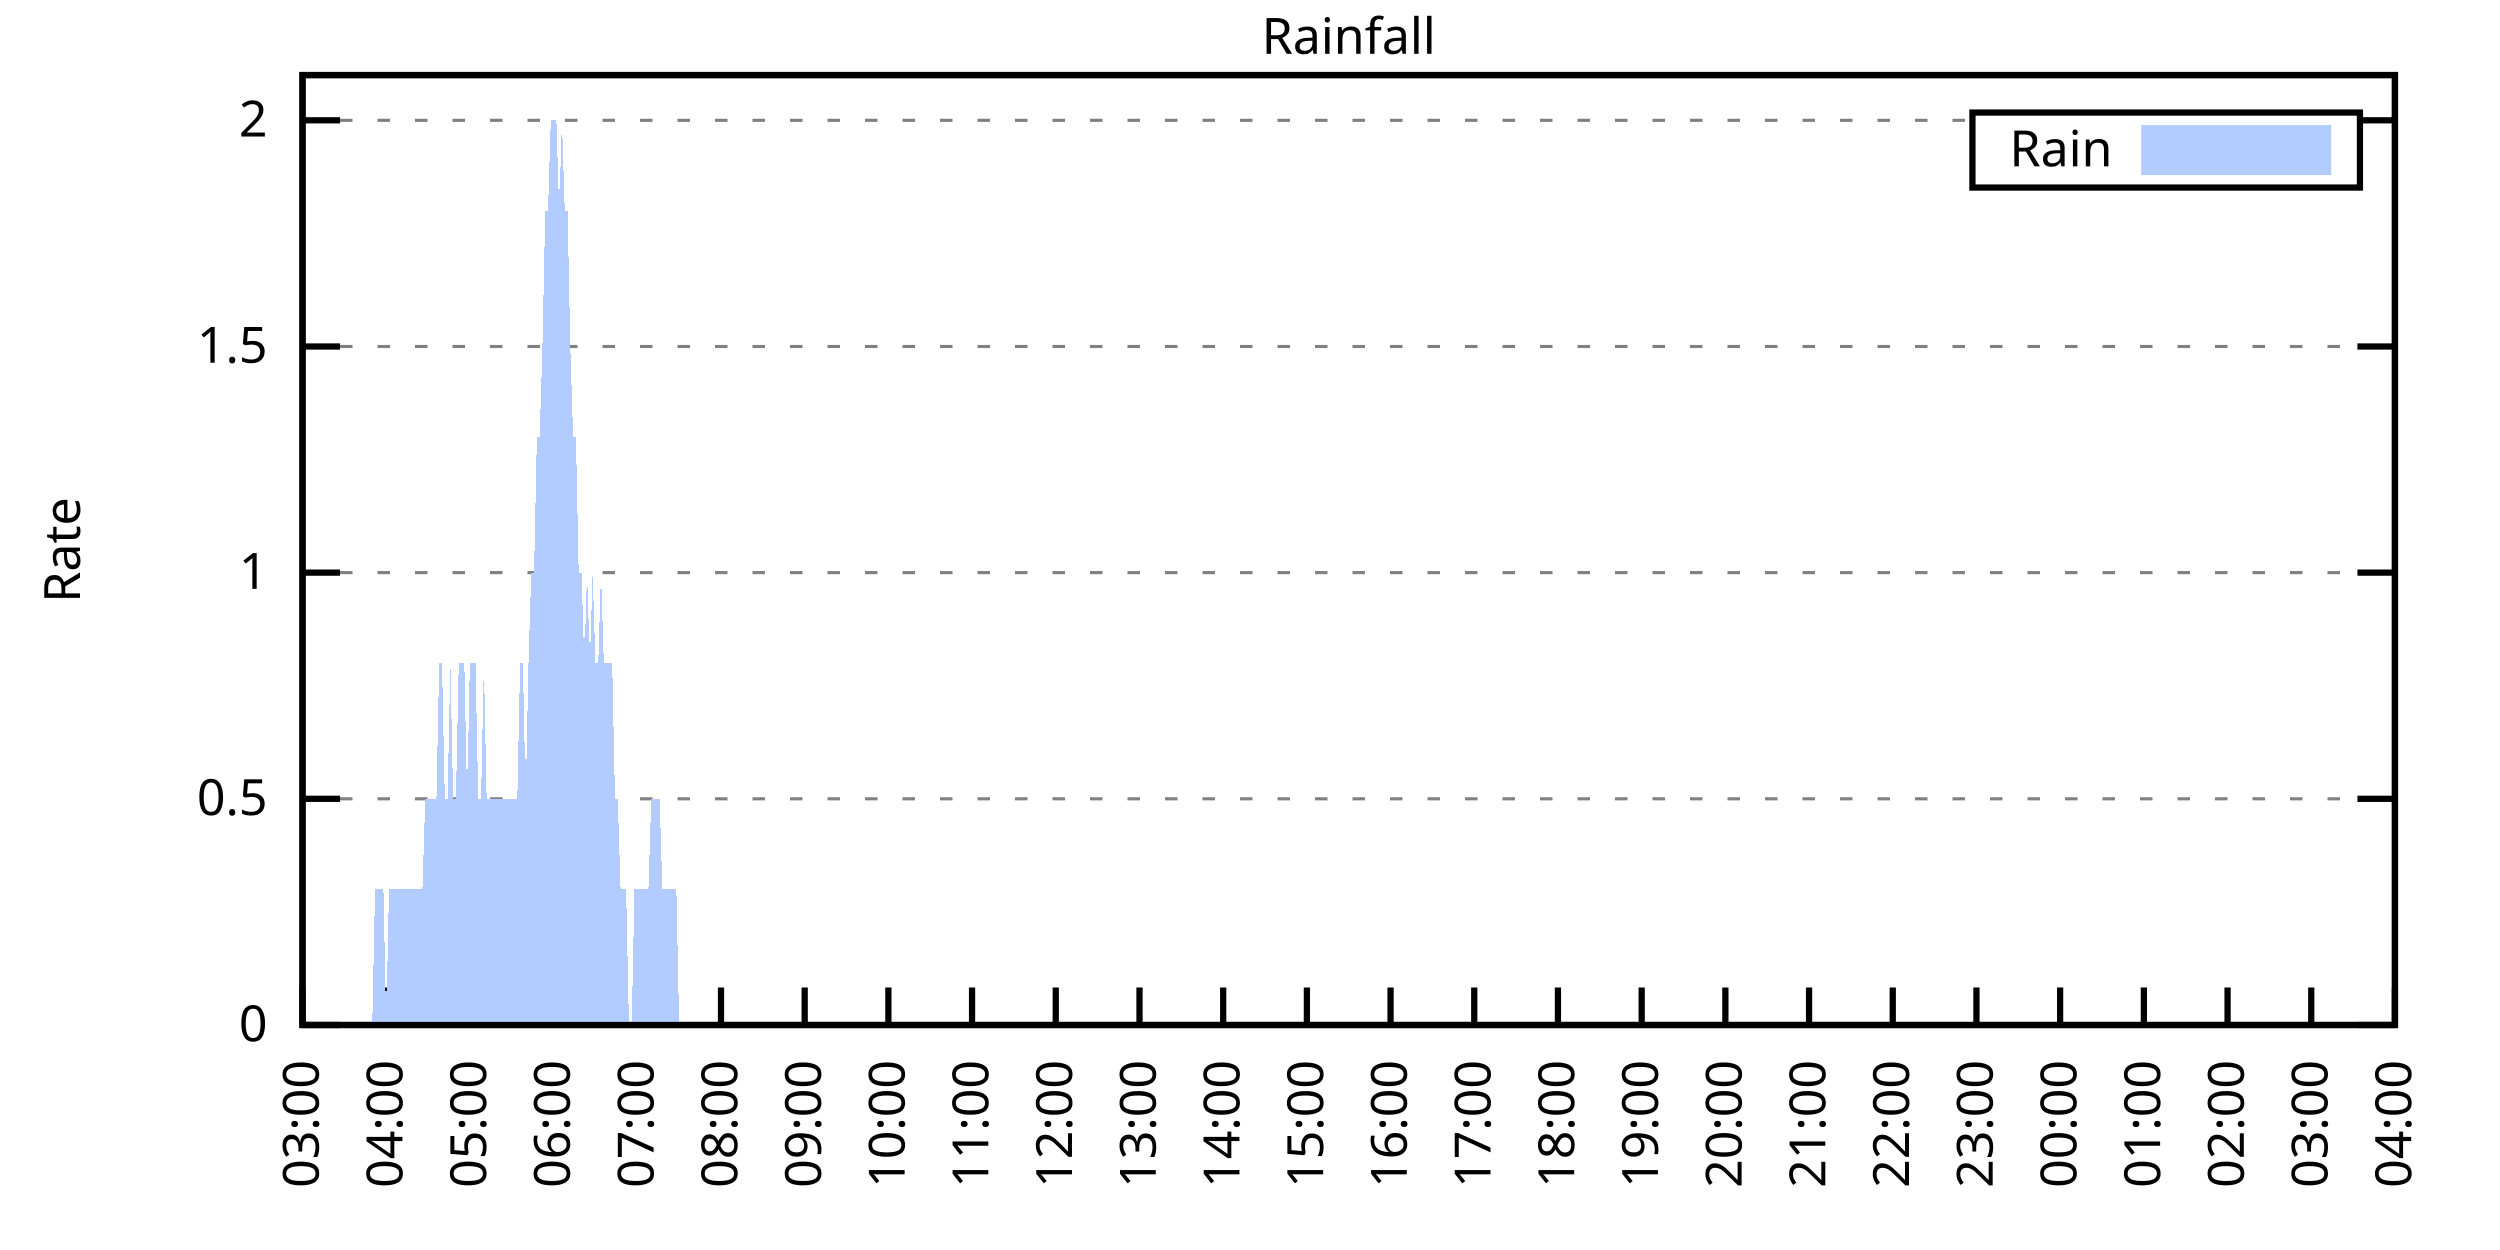
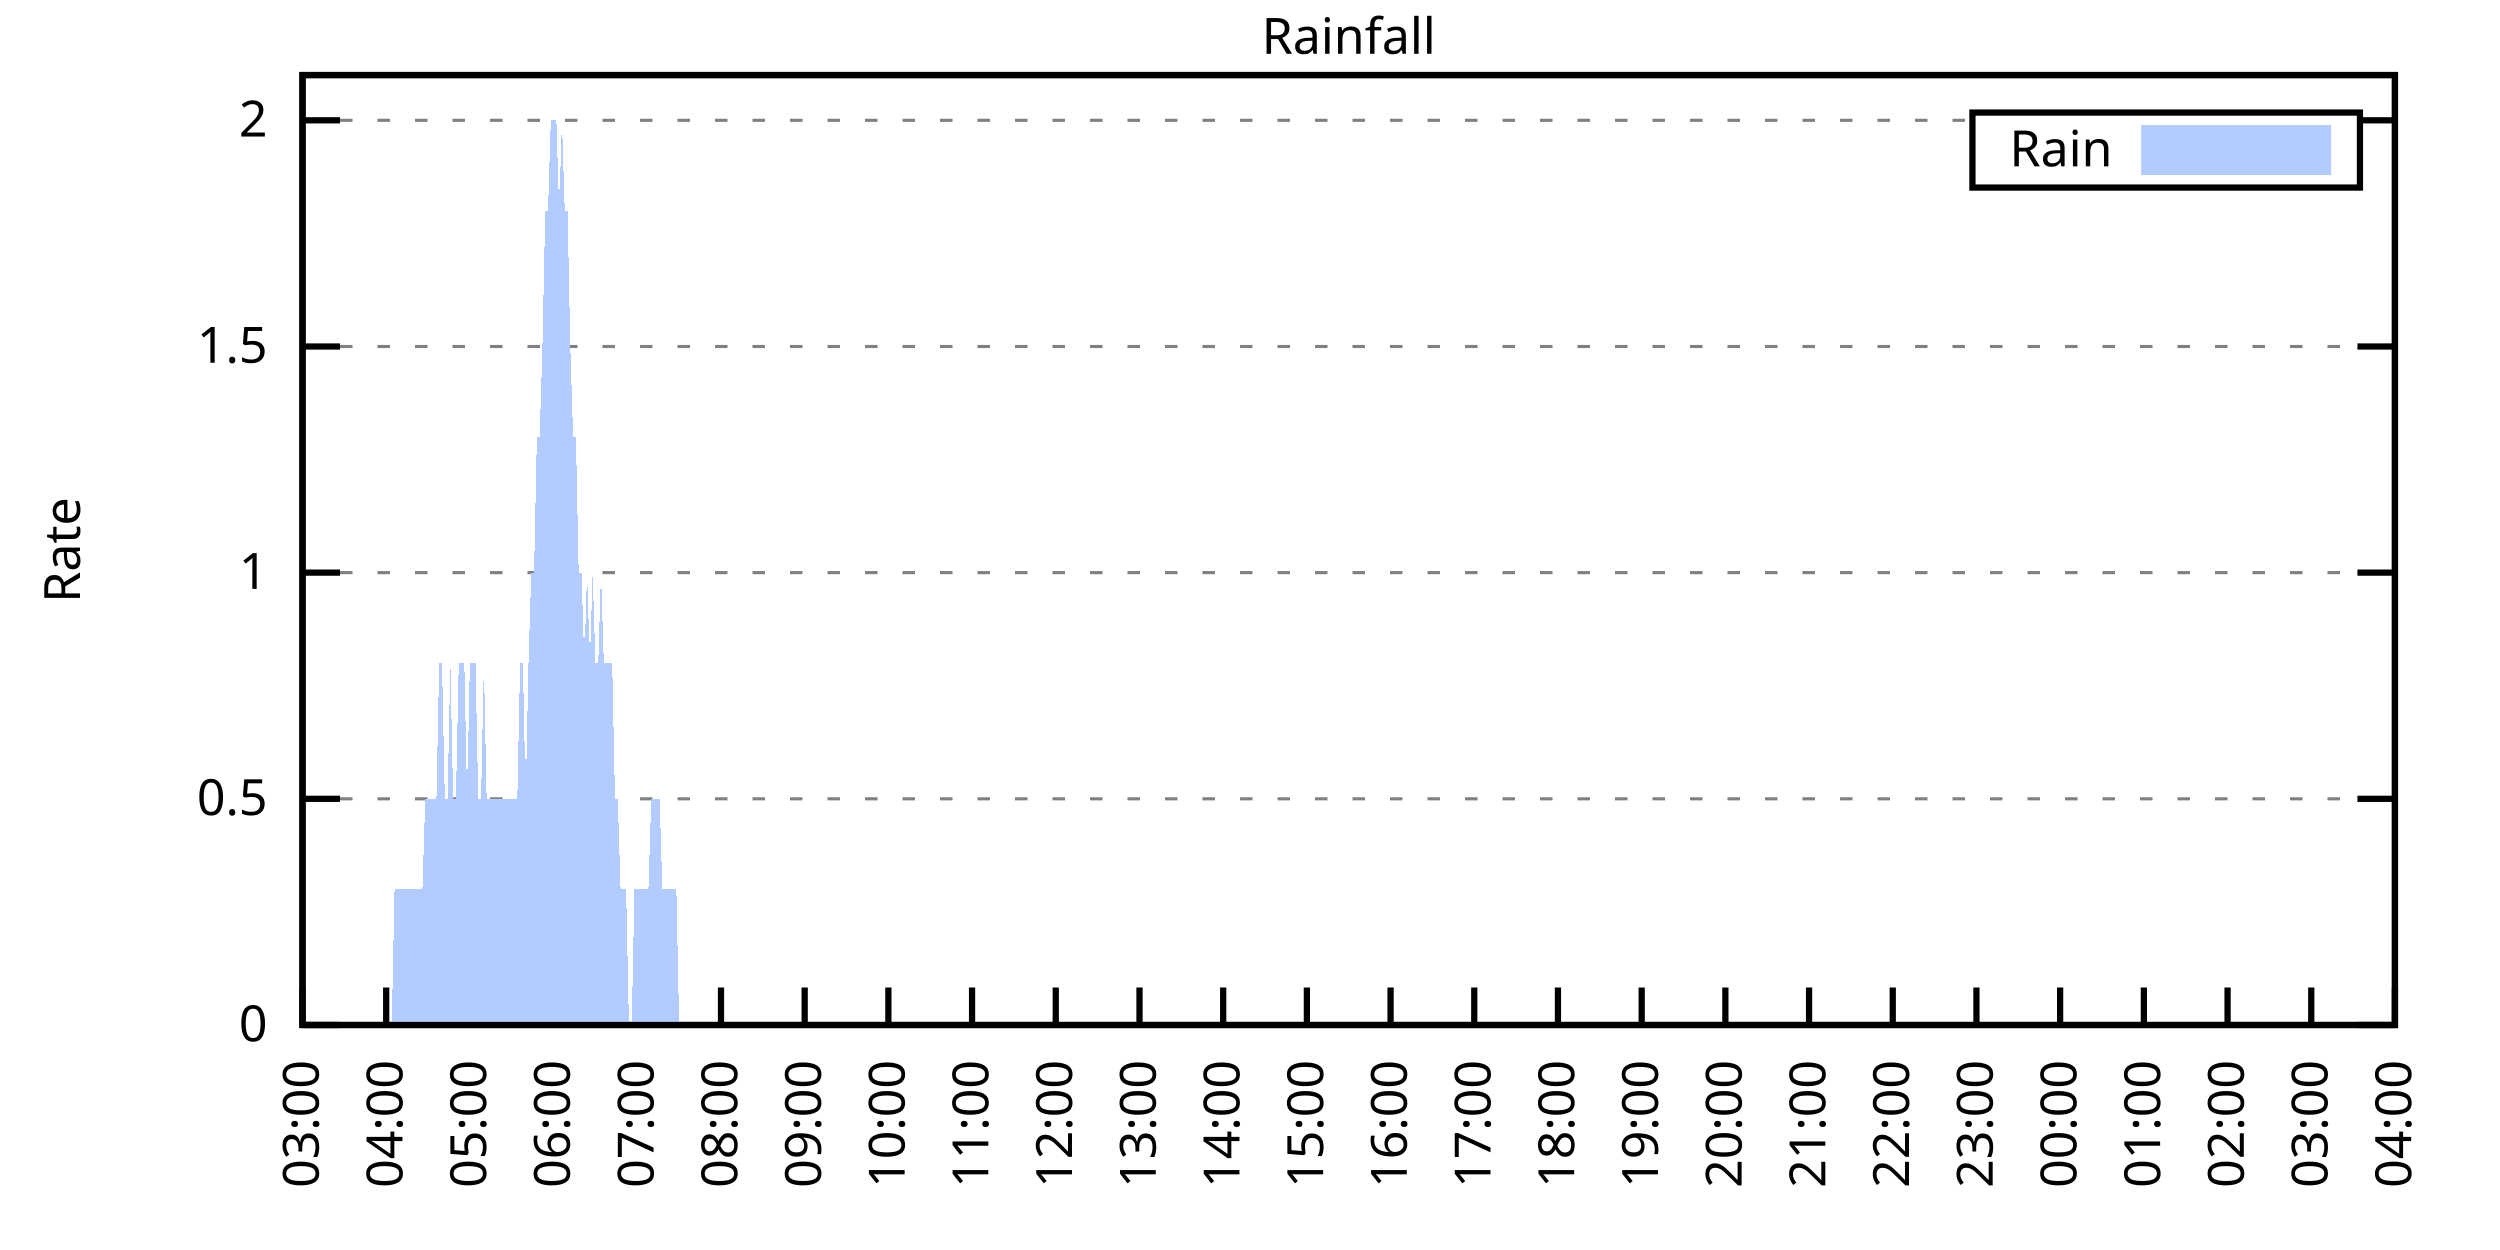
<svg xmlns="http://www.w3.org/2000/svg" xmlns:xlink="http://www.w3.org/1999/xlink" width="400" height="200" viewBox="0 0 400 200">
  <g id="gnuplot_canvas">
    <rect x="0" y="0" width="400" height="200" fill="none" />
    <defs>
      <circle id="gpDot" r="0.5" stroke-width="0.5" stroke="currentColor" />
      <path id="gpPt0" stroke-width="0.333" stroke="currentColor" d="M-1,0 h2 M0,-1 v2" />
      <path id="gpPt1" stroke-width="0.333" stroke="currentColor" d="M-1,-1 L1,1 M1,-1 L-1,1" />
      <path id="gpPt2" stroke-width="0.333" stroke="currentColor" d="M-1,0 L1,0 M0,-1 L0,1 M-1,-1 L1,1 M-1,1 L1,-1" />
      <rect id="gpPt3" stroke-width="0.333" stroke="currentColor" x="-1" y="-1" width="2" height="2" />
      <rect id="gpPt4" stroke-width="0.333" stroke="currentColor" fill="currentColor" x="-1" y="-1" width="2" height="2" />
      <circle id="gpPt5" stroke-width="0.333" stroke="currentColor" cx="0" cy="0" r="1" />
      <use xlink:href="#gpPt5" id="gpPt6" fill="currentColor" stroke="none" />
      <path id="gpPt7" stroke-width="0.333" stroke="currentColor" d="M0,-1.33 L-1.33,0.67 L1.33,0.67 z" />
      <use xlink:href="#gpPt7" id="gpPt8" fill="currentColor" stroke="none" />
      <use xlink:href="#gpPt7" id="gpPt9" stroke="currentColor" transform="rotate(180)" />
      <use xlink:href="#gpPt9" id="gpPt10" fill="currentColor" stroke="none" />
      <use xlink:href="#gpPt3" id="gpPt11" stroke="currentColor" transform="rotate(45)" />
      <use xlink:href="#gpPt11" id="gpPt12" fill="currentColor" stroke="none" />
      <path id="gpPt13" stroke-width="0.333" stroke="currentColor" d="M0,1.330 L1.265,0.411 L0.782,-1.067 L-0.782,-1.076 L-1.265,0.411 z" />
      <use xlink:href="#gpPt13" id="gpPt14" fill="currentColor" stroke="none" />
      <filter id="textbox" filterUnits="objectBoundingBox" x="0" y="0" height="1" width="1">
        <feFlood flood-color="white" flood-opacity="1" result="bgnd" />
        <feComposite in="SourceGraphic" in2="bgnd" operator="atop" />
      </filter>
      <filter id="greybox" filterUnits="objectBoundingBox" x="0" y="0" height="1" width="1">
        <feFlood flood-color="lightgrey" flood-opacity="1" result="grey" />
        <feComposite in="SourceGraphic" in2="grey" operator="atop" />
      </filter>
    </defs>
    <g fill="none" color="white" stroke="currentColor" stroke-width="1.00" stroke-linecap="butt" stroke-linejoin="miter">
</g>
    <g fill="none" color="black" stroke="currentColor" stroke-width="1.00" stroke-linecap="butt" stroke-linejoin="miter">
      <g stroke="none" shape-rendering="crispEdges">
        <polygon fill="rgb(255, 255, 255)" points="48.40,164.00 383.18,164.00 383.18,12.02 48.40,12.02 " />
      </g>
    </g>
    <g fill="none" color="black" stroke="currentColor" stroke-width="1.00" stroke-linecap="butt" stroke-linejoin="miter">
</g>
    <g fill="none" color="black" stroke="black" stroke-width="0.50" stroke-linecap="butt" stroke-linejoin="miter">
</g>
    <g fill="none" color="gray" stroke="currentColor" stroke-width="0.50" stroke-linecap="butt" stroke-linejoin="miter">
      <path stroke="gray" stroke-dasharray="2,4" class="gridline" d="M48.40,164.00 L383.19,164.00  " />
    </g>
    <g fill="none" color="gray" stroke="gray" stroke-width="1.00" stroke-linecap="butt" stroke-linejoin="miter">
</g>
    <g fill="none" color="black" stroke="currentColor" stroke-width="1.00" stroke-linecap="butt" stroke-linejoin="miter">
      <path stroke="black" d="M48.40,164.00 L54.40,164.00 M383.19,164.00 L377.19,164.00  " />
      <g transform="translate(42.80,166.60)" stroke="none" fill="black" font-family="Sans" font-size="8.00" text-anchor="end">
        <text>
          <tspan font-family="Sans"> 0</tspan>
        </text>
      </g>
    </g>
    <g fill="none" color="black" stroke="currentColor" stroke-width="1.00" stroke-linecap="butt" stroke-linejoin="miter">
</g>
    <g fill="none" color="black" stroke="black" stroke-width="0.50" stroke-linecap="butt" stroke-linejoin="miter">
</g>
    <g fill="none" color="gray" stroke="currentColor" stroke-width="0.50" stroke-linecap="butt" stroke-linejoin="miter">
      <path stroke="gray" stroke-dasharray="2,4" class="gridline" d="M48.40,127.81 L383.19,127.81  " />
    </g>
    <g fill="none" color="gray" stroke="gray" stroke-width="1.00" stroke-linecap="butt" stroke-linejoin="miter">
</g>
    <g fill="none" color="black" stroke="currentColor" stroke-width="1.00" stroke-linecap="butt" stroke-linejoin="miter">
      <path stroke="black" d="M48.40,127.81 L54.40,127.81 M383.19,127.81 L377.19,127.81  " />
      <g transform="translate(42.80,130.41)" stroke="none" fill="black" font-family="Sans" font-size="8.00" text-anchor="end">
        <text>
          <tspan font-family="Sans"> 0.5</tspan>
        </text>
      </g>
    </g>
    <g fill="none" color="black" stroke="currentColor" stroke-width="1.00" stroke-linecap="butt" stroke-linejoin="miter">
</g>
    <g fill="none" color="black" stroke="black" stroke-width="0.50" stroke-linecap="butt" stroke-linejoin="miter">
</g>
    <g fill="none" color="gray" stroke="currentColor" stroke-width="0.50" stroke-linecap="butt" stroke-linejoin="miter">
      <path stroke="gray" stroke-dasharray="2,4" class="gridline" d="M48.40,91.62 L383.19,91.62  " />
    </g>
    <g fill="none" color="gray" stroke="gray" stroke-width="1.00" stroke-linecap="butt" stroke-linejoin="miter">
</g>
    <g fill="none" color="black" stroke="currentColor" stroke-width="1.00" stroke-linecap="butt" stroke-linejoin="miter">
      <path stroke="black" d="M48.40,91.62 L54.40,91.62 M383.19,91.62 L377.19,91.62  " />
      <g transform="translate(42.80,94.22)" stroke="none" fill="black" font-family="Sans" font-size="8.00" text-anchor="end">
        <text>
          <tspan font-family="Sans"> 1</tspan>
        </text>
      </g>
    </g>
    <g fill="none" color="black" stroke="currentColor" stroke-width="1.00" stroke-linecap="butt" stroke-linejoin="miter">
</g>
    <g fill="none" color="black" stroke="black" stroke-width="0.50" stroke-linecap="butt" stroke-linejoin="miter">
</g>
    <g fill="none" color="gray" stroke="currentColor" stroke-width="0.50" stroke-linecap="butt" stroke-linejoin="miter">
      <path stroke="gray" stroke-dasharray="2,4" class="gridline" d="M48.40,55.44 L383.19,55.44  " />
    </g>
    <g fill="none" color="gray" stroke="gray" stroke-width="1.00" stroke-linecap="butt" stroke-linejoin="miter">
</g>
    <g fill="none" color="black" stroke="currentColor" stroke-width="1.00" stroke-linecap="butt" stroke-linejoin="miter">
      <path stroke="black" d="M48.40,55.44 L54.40,55.44 M383.19,55.44 L377.19,55.44  " />
      <g transform="translate(42.80,58.04)" stroke="none" fill="black" font-family="Sans" font-size="8.00" text-anchor="end">
        <text>
          <tspan font-family="Sans"> 1.5</tspan>
        </text>
      </g>
    </g>
    <g fill="none" color="black" stroke="currentColor" stroke-width="1.00" stroke-linecap="butt" stroke-linejoin="miter">
</g>
    <g fill="none" color="black" stroke="black" stroke-width="0.50" stroke-linecap="butt" stroke-linejoin="miter">
</g>
    <g fill="none" color="gray" stroke="currentColor" stroke-width="0.50" stroke-linecap="butt" stroke-linejoin="miter">
      <path stroke="gray" stroke-dasharray="2,4" class="gridline" d="M48.40,19.25 L315.59,19.25 M377.59,19.25 L383.19,19.25  " />
    </g>
    <g fill="none" color="gray" stroke="gray" stroke-width="1.00" stroke-linecap="butt" stroke-linejoin="miter">
</g>
    <g fill="none" color="black" stroke="currentColor" stroke-width="1.00" stroke-linecap="butt" stroke-linejoin="miter">
      <path stroke="black" d="M48.40,19.25 L54.40,19.25 M383.19,19.25 L377.19,19.25  " />
      <g transform="translate(42.80,21.85)" stroke="none" fill="black" font-family="Sans" font-size="8.00" text-anchor="end">
        <text>
          <tspan font-family="Sans"> 2</tspan>
        </text>
      </g>
    </g>
    <g fill="none" color="black" stroke="currentColor" stroke-width="1.00" stroke-linecap="butt" stroke-linejoin="miter">
      <path stroke="black" d="M48.40,164.00 L48.40,158.00  " />
      <g transform="translate(51.00,169.60) rotate(270.00)" stroke="none" fill="black" font-family="Sans" font-size="8.00" text-anchor="end">
        <text>
          <tspan font-family="Sans">03:00</tspan>
        </text>
      </g>
    </g>
    <g fill="none" color="black" stroke="currentColor" stroke-width="1.00" stroke-linecap="butt" stroke-linejoin="miter">
      <path stroke="black" d="M61.79,164.00 L61.79,158.00  " />
      <g transform="translate(64.39,169.60) rotate(270.00)" stroke="none" fill="black" font-family="Sans" font-size="8.00" text-anchor="end">
        <text>
          <tspan font-family="Sans">04:00</tspan>
        </text>
      </g>
    </g>
    <g fill="none" color="black" stroke="currentColor" stroke-width="1.00" stroke-linecap="butt" stroke-linejoin="miter">
      <path stroke="black" d="M75.18,164.00 L75.18,158.00  " />
      <g transform="translate(77.78,169.60) rotate(270.00)" stroke="none" fill="black" font-family="Sans" font-size="8.00" text-anchor="end">
        <text>
          <tspan font-family="Sans">05:00</tspan>
        </text>
      </g>
    </g>
    <g fill="none" color="black" stroke="currentColor" stroke-width="1.00" stroke-linecap="butt" stroke-linejoin="miter">
      <path stroke="black" d="M88.57,164.00 L88.57,158.00  " />
      <g transform="translate(91.17,169.60) rotate(270.00)" stroke="none" fill="black" font-family="Sans" font-size="8.00" text-anchor="end">
        <text>
          <tspan font-family="Sans">06:00</tspan>
        </text>
      </g>
    </g>
    <g fill="none" color="black" stroke="currentColor" stroke-width="1.00" stroke-linecap="butt" stroke-linejoin="miter">
      <path stroke="black" d="M101.97,164.00 L101.97,158.00  " />
      <g transform="translate(104.57,169.60) rotate(270.00)" stroke="none" fill="black" font-family="Sans" font-size="8.00" text-anchor="end">
        <text>
          <tspan font-family="Sans">07:00</tspan>
        </text>
      </g>
    </g>
    <g fill="none" color="black" stroke="currentColor" stroke-width="1.00" stroke-linecap="butt" stroke-linejoin="miter">
      <path stroke="black" d="M115.36,164.00 L115.36,158.00  " />
      <g transform="translate(117.96,169.60) rotate(270.00)" stroke="none" fill="black" font-family="Sans" font-size="8.00" text-anchor="end">
        <text>
          <tspan font-family="Sans">08:00</tspan>
        </text>
      </g>
    </g>
    <g fill="none" color="black" stroke="currentColor" stroke-width="1.00" stroke-linecap="butt" stroke-linejoin="miter">
      <path stroke="black" d="M128.75,164.00 L128.75,158.00  " />
      <g transform="translate(131.35,169.60) rotate(270.00)" stroke="none" fill="black" font-family="Sans" font-size="8.00" text-anchor="end">
        <text>
          <tspan font-family="Sans">09:00</tspan>
        </text>
      </g>
    </g>
    <g fill="none" color="black" stroke="currentColor" stroke-width="1.00" stroke-linecap="butt" stroke-linejoin="miter">
      <path stroke="black" d="M142.14,164.00 L142.14,158.00  " />
      <g transform="translate(144.74,169.60) rotate(270.00)" stroke="none" fill="black" font-family="Sans" font-size="8.00" text-anchor="end">
        <text>
          <tspan font-family="Sans">10:00</tspan>
        </text>
      </g>
    </g>
    <g fill="none" color="black" stroke="currentColor" stroke-width="1.00" stroke-linecap="butt" stroke-linejoin="miter">
      <path stroke="black" d="M155.53,164.00 L155.53,158.00  " />
      <g transform="translate(158.13,169.60) rotate(270.00)" stroke="none" fill="black" font-family="Sans" font-size="8.00" text-anchor="end">
        <text>
          <tspan font-family="Sans">11:00</tspan>
        </text>
      </g>
    </g>
    <g fill="none" color="black" stroke="currentColor" stroke-width="1.00" stroke-linecap="butt" stroke-linejoin="miter">
      <path stroke="black" d="M168.92,164.00 L168.92,158.00  " />
      <g transform="translate(171.52,169.60) rotate(270.00)" stroke="none" fill="black" font-family="Sans" font-size="8.00" text-anchor="end">
        <text>
          <tspan font-family="Sans">12:00</tspan>
        </text>
      </g>
    </g>
    <g fill="none" color="black" stroke="currentColor" stroke-width="1.00" stroke-linecap="butt" stroke-linejoin="miter">
      <path stroke="black" d="M182.32,164.00 L182.32,158.00  " />
      <g transform="translate(184.92,169.60) rotate(270.00)" stroke="none" fill="black" font-family="Sans" font-size="8.00" text-anchor="end">
        <text>
          <tspan font-family="Sans">13:00</tspan>
        </text>
      </g>
    </g>
    <g fill="none" color="black" stroke="currentColor" stroke-width="1.00" stroke-linecap="butt" stroke-linejoin="miter">
      <path stroke="black" d="M195.71,164.00 L195.71,158.00  " />
      <g transform="translate(198.31,169.60) rotate(270.00)" stroke="none" fill="black" font-family="Sans" font-size="8.00" text-anchor="end">
        <text>
          <tspan font-family="Sans">14:00</tspan>
        </text>
      </g>
    </g>
    <g fill="none" color="black" stroke="currentColor" stroke-width="1.00" stroke-linecap="butt" stroke-linejoin="miter">
      <path stroke="black" d="M209.10,164.00 L209.10,158.00  " />
      <g transform="translate(211.70,169.60) rotate(270.00)" stroke="none" fill="black" font-family="Sans" font-size="8.00" text-anchor="end">
        <text>
          <tspan font-family="Sans">15:00</tspan>
        </text>
      </g>
    </g>
    <g fill="none" color="black" stroke="currentColor" stroke-width="1.00" stroke-linecap="butt" stroke-linejoin="miter">
      <path stroke="black" d="M222.49,164.00 L222.49,158.00  " />
      <g transform="translate(225.09,169.60) rotate(270.00)" stroke="none" fill="black" font-family="Sans" font-size="8.00" text-anchor="end">
        <text>
          <tspan font-family="Sans">16:00</tspan>
        </text>
      </g>
    </g>
    <g fill="none" color="black" stroke="currentColor" stroke-width="1.00" stroke-linecap="butt" stroke-linejoin="miter">
      <path stroke="black" d="M235.88,164.00 L235.88,158.00  " />
      <g transform="translate(238.48,169.60) rotate(270.00)" stroke="none" fill="black" font-family="Sans" font-size="8.00" text-anchor="end">
        <text>
          <tspan font-family="Sans">17:00</tspan>
        </text>
      </g>
    </g>
    <g fill="none" color="black" stroke="currentColor" stroke-width="1.00" stroke-linecap="butt" stroke-linejoin="miter">
      <path stroke="black" d="M249.27,164.00 L249.27,158.00  " />
      <g transform="translate(251.87,169.60) rotate(270.00)" stroke="none" fill="black" font-family="Sans" font-size="8.00" text-anchor="end">
        <text>
          <tspan font-family="Sans">18:00</tspan>
        </text>
      </g>
    </g>
    <g fill="none" color="black" stroke="currentColor" stroke-width="1.00" stroke-linecap="butt" stroke-linejoin="miter">
      <path stroke="black" d="M262.67,164.00 L262.67,158.00  " />
      <g transform="translate(265.27,169.60) rotate(270.00)" stroke="none" fill="black" font-family="Sans" font-size="8.00" text-anchor="end">
        <text>
          <tspan font-family="Sans">19:00</tspan>
        </text>
      </g>
    </g>
    <g fill="none" color="black" stroke="currentColor" stroke-width="1.00" stroke-linecap="butt" stroke-linejoin="miter">
      <path stroke="black" d="M276.06,164.00 L276.06,158.00  " />
      <g transform="translate(278.66,169.60) rotate(270.00)" stroke="none" fill="black" font-family="Sans" font-size="8.00" text-anchor="end">
        <text>
          <tspan font-family="Sans">20:00</tspan>
        </text>
      </g>
    </g>
    <g fill="none" color="black" stroke="currentColor" stroke-width="1.00" stroke-linecap="butt" stroke-linejoin="miter">
      <path stroke="black" d="M289.45,164.00 L289.45,158.00  " />
      <g transform="translate(292.05,169.60) rotate(270.00)" stroke="none" fill="black" font-family="Sans" font-size="8.00" text-anchor="end">
        <text>
          <tspan font-family="Sans">21:00</tspan>
        </text>
      </g>
    </g>
    <g fill="none" color="black" stroke="currentColor" stroke-width="1.00" stroke-linecap="butt" stroke-linejoin="miter">
      <path stroke="black" d="M302.84,164.00 L302.84,158.00  " />
      <g transform="translate(305.44,169.60) rotate(270.00)" stroke="none" fill="black" font-family="Sans" font-size="8.00" text-anchor="end">
        <text>
          <tspan font-family="Sans">22:00</tspan>
        </text>
      </g>
    </g>
    <g fill="none" color="black" stroke="currentColor" stroke-width="1.00" stroke-linecap="butt" stroke-linejoin="miter">
      <path stroke="black" d="M316.23,164.00 L316.23,158.00  " />
      <g transform="translate(318.83,169.60) rotate(270.00)" stroke="none" fill="black" font-family="Sans" font-size="8.00" text-anchor="end">
        <text>
          <tspan font-family="Sans">23:00</tspan>
        </text>
      </g>
    </g>
    <g fill="none" color="black" stroke="currentColor" stroke-width="1.00" stroke-linecap="butt" stroke-linejoin="miter">
      <path stroke="black" d="M329.62,164.00 L329.62,158.00  " />
      <g transform="translate(332.22,169.60) rotate(270.00)" stroke="none" fill="black" font-family="Sans" font-size="8.00" text-anchor="end">
        <text>
          <tspan font-family="Sans">00:00</tspan>
        </text>
      </g>
    </g>
    <g fill="none" color="black" stroke="currentColor" stroke-width="1.00" stroke-linecap="butt" stroke-linejoin="miter">
      <path stroke="black" d="M343.02,164.00 L343.02,158.00  " />
      <g transform="translate(345.62,169.60) rotate(270.00)" stroke="none" fill="black" font-family="Sans" font-size="8.00" text-anchor="end">
        <text>
          <tspan font-family="Sans">01:00</tspan>
        </text>
      </g>
    </g>
    <g fill="none" color="black" stroke="currentColor" stroke-width="1.00" stroke-linecap="butt" stroke-linejoin="miter">
      <path stroke="black" d="M356.41,164.00 L356.41,158.00  " />
      <g transform="translate(359.01,169.60) rotate(270.00)" stroke="none" fill="black" font-family="Sans" font-size="8.00" text-anchor="end">
        <text>
          <tspan font-family="Sans">02:00</tspan>
        </text>
      </g>
    </g>
    <g fill="none" color="black" stroke="currentColor" stroke-width="1.00" stroke-linecap="butt" stroke-linejoin="miter">
      <path stroke="black" d="M369.80,164.00 L369.80,158.00  " />
      <g transform="translate(372.40,169.60) rotate(270.00)" stroke="none" fill="black" font-family="Sans" font-size="8.00" text-anchor="end">
        <text>
          <tspan font-family="Sans">03:00</tspan>
        </text>
      </g>
    </g>
    <g fill="none" color="black" stroke="currentColor" stroke-width="1.00" stroke-linecap="butt" stroke-linejoin="miter">
      <path stroke="black" d="M383.19,164.00 L383.19,158.00  " />
      <g transform="translate(385.79,169.60) rotate(270.00)" stroke="none" fill="black" font-family="Sans" font-size="8.00" text-anchor="end">
        <text>
          <tspan font-family="Sans">04:00</tspan>
        </text>
      </g>
    </g>
    <g fill="none" color="black" stroke="currentColor" stroke-width="1.00" stroke-linecap="butt" stroke-linejoin="miter">
</g>
    <g fill="none" color="black" stroke="currentColor" stroke-width="1.00" stroke-linecap="butt" stroke-linejoin="miter">
      <path stroke="black" d="M48.40,12.01 L48.40,164.00 L383.19,164.00 L383.19,12.01 L48.40,12.01 Z  " />
    </g>
    <g fill="none" color="black" stroke="currentColor" stroke-width="1.00" stroke-linecap="butt" stroke-linejoin="miter">
</g>
    <g fill="none" color="black" stroke="currentColor" stroke-width="1.00" stroke-linecap="butt" stroke-linejoin="miter">
      <path stroke="black" d="M315.59,30.01 L315.59,18.01 L377.59,18.01 L377.59,30.01 L315.59,30.01 Z  " />
    </g>
    <g id="Rainfall_plot_1">
      <g fill="none" color="white" stroke="black" stroke-width="2.00" stroke-linecap="butt" stroke-linejoin="miter">
</g>
      <g fill="none" color="black" stroke="currentColor" stroke-width="2.00" stroke-linecap="butt" stroke-linejoin="miter">
        <g transform="translate(337.99,26.61)" stroke="none" fill="black" font-family="Sans" font-size="8.00" text-anchor="end">
          <text>
            <tspan font-family="Sans">Rain</tspan>
          </text>
        </g>
      </g>
      <g fill="none" color="black" stroke="currentColor" stroke-width="2.00" stroke-linecap="butt" stroke-linejoin="miter">
        <g stroke="none" shape-rendering="crispEdges">
          <polygon fill="rgb(178, 204, 255)" points="343.59,27.01 371.99,27.01 371.99,21.01 343.59,21.01 " />
        </g>
        <path stroke="rgb(178, 204, 255)" d="M343.59,27.01 L371.99,27.01 L371.99,21.01 L343.59,21.01 L343.59,27.01 Z  " />
      </g>
      <g fill="none" color="black" stroke="currentColor" stroke-width="2.00" stroke-linecap="butt" stroke-linejoin="miter">
        <g stroke="none" shape-rendering="crispEdges">
-           <polygon fill="rgb(178, 204, 255)" points="55.54,164.00 55.99,164.00 56.43,164.00 56.88,164.00 57.33,164.00 57.77,164.00 58.22,164.00 58.67,164.00 59.11,164.00 59.56,164.00 60.01,142.29 60.45,142.29 60.90,142.29 61.35,142.29 61.79,164.00 62.24,142.29 62.68,142.29 63.13,142.29 63.58,142.29 64.02,142.29 64.47,142.29 64.92,142.29 65.36,142.29 65.81,142.29 66.26,142.29 66.70,142.29 67.15,142.29 67.59,142.29 68.04,127.81 68.49,127.81 68.93,127.81 69.38,127.81 69.83,127.81 70.27,106.10 70.72,106.10 71.17,127.81 71.61,127.81 72.06,106.10 72.50,127.81 72.95,127.81 73.40,106.10 73.84,106.10 74.29,106.10 74.74,127.81 75.18,106.10 75.63,106.10 76.08,106.10 76.52,127.81 76.97,127.81 77.42,106.10 77.86,127.81 78.31,127.81 78.75,127.81 79.20,127.81 79.65,127.81 80.09,127.81 80.54,127.81 80.99,127.81 81.43,127.81 81.88,127.81 82.33,127.81 82.77,127.81 83.22,106.10 83.66,106.10 84.11,127.81 84.56,106.10 85.00,91.62 85.45,91.62 85.90,69.91 86.34,69.91 86.79,55.44 87.24,33.72 87.68,33.72 88.13,19.25 88.57,19.25 89.02,19.25 89.47,33.72 89.91,19.25 90.36,33.72 90.81,33.72 91.25,55.44 91.70,69.91 92.15,69.91 92.59,91.62 93.04,91.62 93.49,106.10 93.93,91.62 94.38,106.10 94.82,91.62 95.27,106.10 95.72,106.10 96.16,91.62 96.61,106.10 97.06,106.10 97.50,106.10 97.95,106.10 98.40,127.81 98.84,127.81 99.29,142.29 99.73,142.29 100.18,142.29 100.63,164.00 101.07,164.00 101.52,142.29 101.97,142.29 102.41,142.29 102.86,142.29 103.31,142.29 103.75,142.29 104.20,127.81 104.64,127.81 105.09,127.81 105.54,127.81 105.98,142.29 106.43,142.29 106.88,142.29 107.32,142.29 107.77,142.29 108.22,142.29 108.66,164.00 109.11,164.00 109.55,164.00 110.00,164.00 110.45,164.00 110.89,164.00 111.34,164.00 111.79,164.00 112.23,164.00 112.68,164.00 113.13,164.00 113.57,164.00 114.02,164.00 114.47,164.00 114.91,164.00 115.36,164.00 115.80,164.00 116.25,164.00 116.70,164.00 117.14,164.00 117.59,164.00 118.04,164.00 118.48,164.00 118.93,164.00 119.38,164.00 119.82,164.00 120.27,164.00 120.71,164.00 121.16,164.00 121.61,164.00 122.05,164.00 122.50,164.00 122.95,164.00 123.39,164.00 123.84,164.00 124.29,164.00 124.73,164.00 125.18,164.00 125.62,164.00 126.07,164.00 126.52,164.00 126.96,164.00 127.41,164.00 127.86,164.00 128.30,164.00 128.75,164.00 129.20,164.00 129.64,164.00 130.09,164.00 130.54,164.00 130.98,164.00 131.43,164.00 131.87,164.00 132.32,164.00 132.77,164.00 133.21,164.00 133.66,164.00 134.11,164.00 134.55,164.00 135.00,164.00 135.45,164.00 135.89,164.00 136.34,164.00 136.78,164.00 137.23,164.00 137.68,164.00 138.12,164.00 138.57,164.00 139.02,164.00 139.46,164.00 139.91,164.00 140.36,164.00 140.80,164.00 141.25,164.00 141.69,164.00 142.14,164.00 142.59,164.00 143.03,164.00 143.48,164.00 143.93,164.00 144.37,164.00 144.82,164.00 145.27,164.00 145.71,164.00 146.16,164.00 146.61,164.00 147.05,164.00 147.50,164.00 147.94,164.00 148.39,164.00 148.84,164.00 149.28,164.00 149.73,164.00 150.18,164.00 150.62,164.00 151.07,164.00 151.52,164.00 151.96,164.00 152.41,164.00 152.85,164.00 153.30,164.00 153.75,164.00 154.19,164.00 154.64,164.00 155.09,164.00 155.53,164.00 155.98,164.00 156.43,164.00 156.87,164.00 157.32,164.00 157.76,164.00 158.21,164.00 158.66,164.00 159.10,164.00 159.55,164.00 160.00,164.00 160.44,164.00 160.89,164.00 161.34,164.00 161.78,164.00 162.23,164.00 162.67,164.00 163.12,164.00 163.57,164.00 164.01,164.00 164.46,164.00 164.91,164.00 165.35,164.00 165.80,164.00 166.25,164.00 166.69,164.00 167.14,164.00 167.59,164.00 168.03,164.00 168.48,164.00 168.92,164.00 169.37,164.00 169.82,164.00 170.26,164.00 170.71,164.00 171.16,164.00 171.60,164.00 172.05,164.00 172.50,164.00 172.94,164.00 173.39,164.00 173.83,164.00 174.28,164.00 174.73,164.00 175.17,164.00 175.62,164.00 176.07,164.00 176.51,164.00 176.96,164.00 177.41,164.00 177.85,164.00 178.30,164.00 178.74,164.00 179.19,164.00 179.64,164.00 180.08,164.00 180.53,164.00 180.98,164.00 181.42,164.00 181.87,164.00 182.32,164.00 182.76,164.00 183.21,164.00 183.66,164.00 184.10,164.00 184.55,164.00 184.99,164.00 185.44,164.00 185.89,164.00 186.33,164.00 186.78,164.00 187.23,164.00 187.67,164.00 188.12,164.00 188.57,164.00 189.01,164.00 189.46,164.00 189.90,164.00 190.35,164.00 190.80,164.00 191.24,164.00 191.69,164.00 192.14,164.00 192.58,164.00 193.03,164.00 193.48,164.00 193.92,164.00 194.37,164.00 194.81,164.00 195.26,164.00 195.71,164.00 196.15,164.00 196.60,164.00 197.05,164.00 197.49,164.00 197.94,164.00 198.39,164.00 198.83,164.00 199.28,164.00 199.73,164.00 200.17,164.00 200.62,164.00 201.06,164.00 201.51,164.00 201.96,164.00 202.40,164.00 202.85,164.00 203.30,164.00 203.74,164.00 204.19,164.00 204.64,164.00 205.08,164.00 205.53,164.00 205.97,164.00 206.42,164.00 206.87,164.00 207.31,164.00 207.76,164.00 208.21,164.00 208.65,164.00 209.10,164.00 209.55,164.00 209.99,164.00 210.44,164.00 210.88,164.00 211.33,164.00 211.78,164.00 212.22,164.00 212.67,164.00 213.12,164.00 213.56,164.00 214.01,164.00 214.46,164.00 214.90,164.00 215.35,164.00 215.80,164.00 216.24,164.00 216.69,164.00 217.13,164.00 217.58,164.00 218.03,164.00 218.47,164.00 218.92,164.00 219.37,164.00 219.81,164.00 220.26,164.00 220.71,164.00 221.15,164.00 221.60,164.00 222.04,164.00 222.49,164.00 222.94,164.00 223.38,164.00 223.83,164.00 224.28,164.00 224.72,164.00 225.17,164.00 225.62,164.00 226.06,164.00 226.51,164.00 226.95,164.00 227.40,164.00 227.85,164.00 228.29,164.00 228.74,164.00 229.19,164.00 229.63,164.00 230.08,164.00 230.53,164.00 230.97,164.00 231.42,164.00 231.86,164.00 232.31,164.00 232.76,164.00 233.20,164.00 233.65,164.00 234.10,164.00 234.54,164.00 234.99,164.00 235.44,164.00 235.88,164.00 236.33,164.00 236.78,164.00 237.22,164.00 237.67,164.00 238.11,164.00 238.56,164.00 239.01,164.00 239.45,164.00 239.90,164.00 240.35,164.00 240.79,164.00 241.24,164.00 241.69,164.00 242.13,164.00 242.58,164.00 243.02,164.00 243.47,164.00 243.92,164.00 244.36,164.00 244.81,164.00 245.26,164.00 245.70,164.00 246.15,164.00 246.60,164.00 247.04,164.00 247.49,164.00 247.93,164.00 248.38,164.00 248.83,164.00 249.27,164.00 249.72,164.00 250.17,164.00 250.61,164.00 251.06,164.00 251.51,164.00 251.95,164.00 252.40,164.00 252.85,164.00 253.29,164.00 253.74,164.00 254.18,164.00 254.63,164.00 255.08,164.00 255.52,164.00 255.97,164.00 256.42,164.00 256.86,164.00 257.31,164.00 257.76,164.00 258.20,164.00 258.65,164.00 259.09,164.00 259.54,164.00 259.99,164.00 260.43,164.00 260.88,164.00 261.33,164.00 261.77,164.00 262.22,164.00 262.67,164.00 263.11,164.00 263.56,164.00 264.00,164.00 264.45,164.00 264.90,164.00 265.34,164.00 265.79,164.00 266.24,164.00 266.68,164.00 267.13,164.00 267.58,164.00 268.02,164.00 268.47,164.00 268.92,164.00 269.36,164.00 269.81,164.00 270.25,164.00 270.70,164.00 271.15,164.00 271.59,164.00 272.04,164.00 272.49,164.00 272.93,164.00 273.38,164.00 273.83,164.00 274.27,164.00 274.72,164.00 275.16,164.00 275.61,164.00 276.06,164.00 276.50,164.00 276.95,164.00 277.40,164.00 277.84,164.00 278.29,164.00 278.74,164.00 279.18,164.00 279.63,164.00 280.07,164.00 280.52,164.00 280.97,164.00 281.41,164.00 281.86,164.00 282.31,164.00 282.75,164.00 283.20,164.00 283.65,164.00 284.09,164.00 284.54,164.00 284.98,164.00 285.43,164.00 285.88,164.00 286.32,164.00 286.77,164.00 287.22,164.00 287.66,164.00 288.11,164.00 288.56,164.00 289.00,164.00 289.45,164.00 289.90,164.00 290.34,164.00 290.79,164.00 291.23,164.00 291.68,164.00 292.13,164.00 292.57,164.00 293.02,164.00 293.47,164.00 293.91,164.00 294.36,164.00 294.81,164.00 295.25,164.00 295.70,164.00 296.14,164.00 296.59,164.00 297.04,164.00 297.48,164.00 297.93,164.00 298.38,164.00 298.82,164.00 299.27,164.00 299.72,164.00 300.16,164.00 300.61,164.00 301.05,164.00 301.50,164.00 301.95,164.00 302.39,164.00 302.84,164.00 303.29,164.00 303.73,164.00 304.18,164.00 304.63,164.00 305.07,164.00 305.52,164.00 305.97,164.00 306.41,164.00 306.86,164.00 307.30,164.00 307.75,164.00 308.20,164.00 308.64,164.00 309.09,164.00 309.54,164.00 309.98,164.00 310.43,164.00 310.88,164.00 311.32,164.00 311.77,164.00 312.21,164.00 312.66,164.00 313.11,164.00 313.55,164.00 314.00,164.00 314.45,164.00 314.89,164.00 315.34,164.00 315.79,164.00 316.23,164.00 316.68,164.00 317.12,164.00 317.57,164.00 318.02,164.00 318.46,164.00 318.91,164.00 319.36,164.00 319.80,164.00 320.25,164.00 320.70,164.00 321.14,164.00 321.59,164.00 322.04,164.00 322.48,164.00 322.93,164.00 323.37,164.00 323.82,164.00 324.27,164.00 324.71,164.00 325.16,164.00 325.61,164.00 326.05,164.00 326.50,164.00 326.95,164.00 327.39,164.00 327.84,164.00 328.28,164.00 328.73,164.00 329.18,164.00 329.62,164.00 330.07,164.00 330.52,164.00 330.96,164.00 331.41,164.00 331.86,164.00 332.30,164.00 332.75,164.00 333.19,164.00 333.64,164.00 334.09,164.00 334.53,164.00 334.98,164.00 335.43,164.00 335.87,164.00 336.32,164.00 336.77,164.00 337.21,164.00 337.66,164.00 338.10,164.00 338.55,164.00 339.00,164.00 339.44,164.00 339.89,164.00 340.34,164.00 340.78,164.00 341.23,164.00 341.68,164.00 342.12,164.00 342.57,164.00 343.02,164.00 343.46,164.00 343.91,164.00 344.35,164.00 344.80,164.00 345.25,164.00 345.69,164.00 346.14,164.00 346.59,164.00 347.03,164.00 347.48,164.00 347.93,164.00 348.37,164.00 348.82,164.00 349.26,164.00 349.71,164.00 350.16,164.00 350.60,164.00 351.05,164.00 351.50,164.00 351.94,164.00 352.39,164.00 352.84,164.00 353.28,164.00 353.73,164.00 354.17,164.00 354.62,164.00 355.07,164.00 355.51,164.00 355.96,164.00 356.41,164.00 356.85,164.00 357.30,164.00 357.75,164.00 358.19,164.00 358.64,164.00 359.09,164.00 359.53,164.00 359.98,164.00 360.42,164.00 360.87,164.00 361.32,164.00 361.76,164.00 362.21,164.00 362.66,164.00 363.10,164.00 363.55,164.00 364.00,164.00 364.44,164.00 364.89,164.00 365.33,164.00 365.78,164.00 366.23,164.00 366.67,164.00 367.12,164.00 367.57,164.00 368.01,164.00 368.46,164.00 368.91,164.00 369.35,164.00 369.80,164.00 370.24,164.00 370.69,164.00 371.14,164.00 371.58,164.00 372.03,164.00 372.48,164.00 372.92,164.00 373.37,164.00 373.82,164.00 374.26,164.00 374.71,164.00 375.16,164.00 375.60,164.00 376.05,164.00 376.49,164.00 376.49,164.00 55.54,164.00 " />
+           <polygon fill="rgb(178, 204, 255)" points="58.67,164.00 59.11,164.00 59.56,164.00 60.01,164.00 60.45,164.00 60.90,164.00 61.35,164.00 61.79,164.00 62.24,164.00 62.68,164.00 63.13,142.29 63.58,142.29 64.02,142.29 64.47,142.29 64.92,142.29 65.36,142.29 65.81,142.29 66.26,142.29 66.70,142.29 67.15,142.29 67.59,142.29 68.04,127.81 68.49,127.81 68.93,127.81 69.38,127.81 69.83,127.81 70.27,106.10 70.72,106.10 71.17,127.81 71.61,127.81 72.06,106.10 72.50,127.81 72.95,127.81 73.40,106.10 73.84,106.10 74.29,106.10 74.74,127.81 75.18,106.10 75.63,106.10 76.08,106.10 76.52,127.81 76.97,127.81 77.42,106.10 77.86,127.81 78.31,127.81 78.75,127.81 79.20,127.81 79.65,127.81 80.09,127.81 80.54,127.81 80.99,127.81 81.43,127.81 81.88,127.81 82.33,127.81 82.77,127.81 83.22,106.10 83.66,106.10 84.11,127.81 84.56,106.10 85.00,91.62 85.45,91.62 85.90,69.91 86.34,69.91 86.79,55.44 87.24,33.72 87.68,33.72 88.13,19.25 88.57,19.25 89.02,19.25 89.47,33.72 89.91,19.25 90.36,33.72 90.81,33.72 91.25,55.44 91.70,69.91 92.15,69.91 92.59,91.62 93.04,91.62 93.49,106.10 93.93,91.62 94.38,106.10 94.82,91.62 95.27,106.10 95.72,106.10 96.16,91.62 96.61,106.10 97.06,106.10 97.50,106.10 97.95,106.10 98.40,127.81 98.84,127.81 99.29,142.29 99.73,142.29 100.18,142.29 100.63,164.00 101.07,164.00 101.52,142.29 101.97,142.29 102.41,142.29 102.86,142.29 103.31,142.29 103.75,142.29 104.20,127.81 104.64,127.81 105.09,127.81 105.54,127.81 105.98,142.29 106.43,142.29 106.88,142.29 107.32,142.29 107.77,142.29 108.22,142.29 108.66,164.00 109.11,164.00 109.55,164.00 110.00,164.00 110.45,164.00 110.89,164.00 111.34,164.00 111.79,164.00 112.23,164.00 112.68,164.00 113.13,164.00 113.57,164.00 114.02,164.00 114.47,164.00 114.91,164.00 115.36,164.00 115.80,164.00 116.25,164.00 116.70,164.00 117.14,164.00 117.59,164.00 118.04,164.00 118.48,164.00 118.93,164.00 119.38,164.00 119.82,164.00 120.27,164.00 120.71,164.00 121.16,164.00 121.61,164.00 122.05,164.00 122.50,164.00 122.95,164.00 123.39,164.00 123.84,164.00 124.29,164.00 124.73,164.00 125.18,164.00 125.62,164.00 126.07,164.00 126.52,164.00 126.96,164.00 127.41,164.00 127.86,164.00 128.30,164.00 128.75,164.00 129.20,164.00 129.64,164.00 130.09,164.00 130.54,164.00 130.98,164.00 131.43,164.00 131.87,164.00 132.32,164.00 132.77,164.00 133.21,164.00 133.66,164.00 134.11,164.00 134.55,164.00 135.00,164.00 135.45,164.00 135.89,164.00 136.34,164.00 136.78,164.00 137.23,164.00 137.68,164.00 138.12,164.00 138.57,164.00 139.02,164.00 139.46,164.00 139.91,164.00 140.36,164.00 140.80,164.00 141.25,164.00 141.69,164.00 142.14,164.00 142.59,164.00 143.03,164.00 143.48,164.00 143.93,164.00 144.37,164.00 144.82,164.00 145.27,164.00 145.71,164.00 146.16,164.00 146.61,164.00 147.05,164.00 147.50,164.00 147.94,164.00 148.39,164.00 148.84,164.00 149.28,164.00 149.73,164.00 150.18,164.00 150.62,164.00 151.07,164.00 151.52,164.00 151.96,164.00 152.41,164.00 152.85,164.00 153.30,164.00 153.75,164.00 154.19,164.00 154.64,164.00 155.09,164.00 155.53,164.00 155.98,164.00 156.43,164.00 156.87,164.00 157.32,164.00 157.76,164.00 158.21,164.00 158.66,164.00 159.10,164.00 159.55,164.00 160.00,164.00 160.44,164.00 160.89,164.00 161.34,164.00 161.78,164.00 162.23,164.00 162.67,164.00 163.12,164.00 163.57,164.00 164.01,164.00 164.46,164.00 164.91,164.00 165.35,164.00 165.80,164.00 166.25,164.00 166.69,164.00 167.14,164.00 167.59,164.00 168.03,164.00 168.48,164.00 168.92,164.00 169.37,164.00 169.82,164.00 170.26,164.00 170.71,164.00 171.16,164.00 171.60,164.00 172.05,164.00 172.50,164.00 172.94,164.00 173.39,164.00 173.83,164.00 174.28,164.00 174.73,164.00 175.17,164.00 175.62,164.00 176.07,164.00 176.51,164.00 176.96,164.00 177.41,164.00 177.85,164.00 178.30,164.00 178.74,164.00 179.19,164.00 179.64,164.00 180.08,164.00 180.53,164.00 180.98,164.00 181.42,164.00 181.87,164.00 182.32,164.00 182.76,164.00 183.21,164.00 183.66,164.00 184.10,164.00 184.55,164.00 184.99,164.00 185.44,164.00 185.89,164.00 186.33,164.00 186.78,164.00 187.23,164.00 187.67,164.00 188.12,164.00 188.57,164.00 189.01,164.00 189.46,164.00 189.90,164.00 190.35,164.00 190.80,164.00 191.24,164.00 191.69,164.00 192.14,164.00 192.58,164.00 193.03,164.00 193.48,164.00 193.92,164.00 194.37,164.00 194.81,164.00 195.26,164.00 195.71,164.00 196.15,164.00 196.60,164.00 197.05,164.00 197.49,164.00 197.94,164.00 198.39,164.00 198.83,164.00 199.28,164.00 199.73,164.00 200.17,164.00 200.62,164.00 201.06,164.00 201.51,164.00 201.96,164.00 202.40,164.00 202.85,164.00 203.30,164.00 203.74,164.00 204.19,164.00 204.64,164.00 205.08,164.00 205.53,164.00 205.97,164.00 206.42,164.00 206.87,164.00 207.31,164.00 207.76,164.00 208.21,164.00 208.65,164.00 209.10,164.00 209.55,164.00 209.99,164.00 210.44,164.00 210.88,164.00 211.33,164.00 211.78,164.00 212.22,164.00 212.67,164.00 213.12,164.00 213.56,164.00 214.01,164.00 214.46,164.00 214.90,164.00 215.35,164.00 215.80,164.00 216.24,164.00 216.69,164.00 217.13,164.00 217.58,164.00 218.03,164.00 218.47,164.00 218.92,164.00 219.37,164.00 219.81,164.00 220.26,164.00 220.71,164.00 221.15,164.00 221.60,164.00 222.04,164.00 222.49,164.00 222.94,164.00 223.38,164.00 223.83,164.00 224.28,164.00 224.72,164.00 225.17,164.00 225.62,164.00 226.06,164.00 226.51,164.00 226.95,164.00 227.40,164.00 227.85,164.00 228.29,164.00 228.74,164.00 229.19,164.00 229.63,164.00 230.08,164.00 230.53,164.00 230.97,164.00 231.42,164.00 231.86,164.00 232.31,164.00 232.76,164.00 233.20,164.00 233.65,164.00 234.10,164.00 234.54,164.00 234.99,164.00 235.44,164.00 235.88,164.00 236.33,164.00 236.78,164.00 237.22,164.00 237.67,164.00 238.11,164.00 238.56,164.00 239.01,164.00 239.45,164.00 239.90,164.00 240.35,164.00 240.79,164.00 241.24,164.00 241.69,164.00 242.13,164.00 242.58,164.00 243.02,164.00 243.47,164.00 243.92,164.00 244.36,164.00 244.81,164.00 245.26,164.00 245.70,164.00 246.15,164.00 246.60,164.00 247.04,164.00 247.49,164.00 247.93,164.00 248.38,164.00 248.83,164.00 249.27,164.00 249.72,164.00 250.17,164.00 250.61,164.00 251.06,164.00 251.51,164.00 251.95,164.00 252.40,164.00 252.85,164.00 253.29,164.00 253.74,164.00 254.18,164.00 254.63,164.00 255.08,164.00 255.52,164.00 255.97,164.00 256.42,164.00 256.86,164.00 257.31,164.00 257.76,164.00 258.20,164.00 258.65,164.00 259.09,164.00 259.54,164.00 259.99,164.00 260.43,164.00 260.88,164.00 261.33,164.00 261.77,164.00 262.22,164.00 262.67,164.00 263.11,164.00 263.56,164.00 264.00,164.00 264.45,164.00 264.90,164.00 265.34,164.00 265.79,164.00 266.24,164.00 266.68,164.00 267.13,164.00 267.58,164.00 268.02,164.00 268.47,164.00 268.92,164.00 269.36,164.00 269.81,164.00 270.25,164.00 270.70,164.00 271.15,164.00 271.59,164.00 272.04,164.00 272.49,164.00 272.93,164.00 273.38,164.00 273.83,164.00 274.27,164.00 274.72,164.00 275.16,164.00 275.61,164.00 276.06,164.00 276.50,164.00 276.95,164.00 277.40,164.00 277.84,164.00 278.29,164.00 278.74,164.00 279.18,164.00 279.63,164.00 280.07,164.00 280.52,164.00 280.97,164.00 281.41,164.00 281.86,164.00 282.31,164.00 282.75,164.00 283.20,164.00 283.65,164.00 284.09,164.00 284.54,164.00 284.98,164.00 285.43,164.00 285.88,164.00 286.32,164.00 286.77,164.00 287.22,164.00 287.66,164.00 288.11,164.00 288.56,164.00 289.00,164.00 289.45,164.00 289.90,164.00 290.34,164.00 290.79,164.00 291.23,164.00 291.68,164.00 292.13,164.00 292.57,164.00 293.02,164.00 293.47,164.00 293.91,164.00 294.36,164.00 294.81,164.00 295.25,164.00 295.70,164.00 296.14,164.00 296.59,164.00 297.04,164.00 297.48,164.00 297.93,164.00 298.38,164.00 298.82,164.00 299.27,164.00 299.72,164.00 300.16,164.00 300.61,164.00 301.05,164.00 301.50,164.00 301.95,164.00 302.39,164.00 302.84,164.00 303.29,164.00 303.73,164.00 304.18,164.00 304.63,164.00 305.07,164.00 305.52,164.00 305.97,164.00 306.41,164.00 306.86,164.00 307.30,164.00 307.75,164.00 308.20,164.00 308.64,164.00 309.09,164.00 309.54,164.00 309.98,164.00 310.43,164.00 310.88,164.00 311.32,164.00 311.77,164.00 312.21,164.00 312.66,164.00 313.11,164.00 313.55,164.00 314.00,164.00 314.45,164.00 314.89,164.00 315.34,164.00 315.79,164.00 316.23,164.00 316.68,164.00 317.12,164.00 317.57,164.00 318.02,164.00 318.46,164.00 318.91,164.00 319.36,164.00 319.80,164.00 320.25,164.00 320.70,164.00 321.14,164.00 321.59,164.00 322.04,164.00 322.48,164.00 322.93,164.00 323.37,164.00 323.82,164.00 324.27,164.00 324.71,164.00 325.16,164.00 325.61,164.00 326.05,164.00 326.50,164.00 326.95,164.00 327.39,164.00 327.84,164.00 328.28,164.00 328.73,164.00 329.18,164.00 329.62,164.00 330.07,164.00 330.52,164.00 330.96,164.00 331.41,164.00 331.86,164.00 332.30,164.00 332.75,164.00 333.19,164.00 333.64,164.00 334.09,164.00 334.53,164.00 334.98,164.00 335.43,164.00 335.87,164.00 336.32,164.00 336.77,164.00 337.21,164.00 337.66,164.00 338.10,164.00 338.55,164.00 339.00,164.00 339.44,164.00 339.89,164.00 340.34,164.00 340.78,164.00 341.23,164.00 341.68,164.00 342.12,164.00 342.57,164.00 343.02,164.00 343.46,164.00 343.91,164.00 344.35,164.00 344.80,164.00 345.25,164.00 345.69,164.00 346.14,164.00 346.59,164.00 347.03,164.00 347.48,164.00 347.93,164.00 348.37,164.00 348.82,164.00 349.26,164.00 349.71,164.00 350.16,164.00 350.60,164.00 351.05,164.00 351.50,164.00 351.94,164.00 352.39,164.00 352.84,164.00 353.28,164.00 353.73,164.00 354.17,164.00 354.62,164.00 355.07,164.00 355.51,164.00 355.96,164.00 356.41,164.00 356.85,164.00 357.30,164.00 357.75,164.00 358.19,164.00 358.64,164.00 359.09,164.00 359.53,164.00 359.98,164.00 360.42,164.00 360.87,164.00 361.32,164.00 361.76,164.00 362.21,164.00 362.66,164.00 363.10,164.00 363.55,164.00 364.00,164.00 364.44,164.00 364.89,164.00 365.33,164.00 365.78,164.00 366.23,164.00 366.67,164.00 367.12,164.00 367.57,164.00 368.01,164.00 368.46,164.00 368.91,164.00 369.35,164.00 369.80,164.00 370.24,164.00 370.69,164.00 371.14,164.00 371.58,164.00 372.03,164.00 372.48,164.00 372.92,164.00 373.37,164.00 373.82,164.00 374.26,164.00 374.71,164.00 375.16,164.00 375.60,164.00 376.05,164.00 376.49,164.00 376.94,164.00 377.39,164.00 377.83,164.00 378.28,164.00 378.73,164.00 379.17,164.00 379.62,164.00 379.62,164.00 58.67,164.00 " />
        </g>
      </g>
    </g>
    <g fill="none" color="black" stroke="currentColor" stroke-width="2.00" stroke-linecap="butt" stroke-linejoin="miter">
</g>
    <g fill="none" color="black" stroke="black" stroke-width="1.00" stroke-linecap="butt" stroke-linejoin="miter">
</g>
    <g fill="none" color="black" stroke="currentColor" stroke-width="1.00" stroke-linecap="butt" stroke-linejoin="miter">
      <path stroke="black" d="M48.40,12.01 L48.40,164.00 L383.19,164.00 L383.19,12.01 L48.40,12.01 Z  " />
      <g transform="translate(12.80,88.01) rotate(270.00)" stroke="none" fill="black" font-family="Sans" font-size="8.00" text-anchor="middle">
        <text>
          <tspan font-family="Sans">Rate</tspan>
        </text>
      </g>
    </g>
    <g fill="none" color="black" stroke="currentColor" stroke-width="1.00" stroke-linecap="butt" stroke-linejoin="miter">
</g>
    <g fill="none" color="black" stroke="currentColor" stroke-width="1.00" stroke-linecap="butt" stroke-linejoin="miter">
      <g transform="translate(215.79,8.61)" stroke="none" fill="black" font-family="Sans" font-size="8.00" text-anchor="middle">
        <text>
          <tspan font-family="Sans">Rainfall</tspan>
        </text>
      </g>
    </g>
    <g fill="none" color="black" stroke="currentColor" stroke-width="1.00" stroke-linecap="butt" stroke-linejoin="miter">
</g>
  </g>
</svg>
